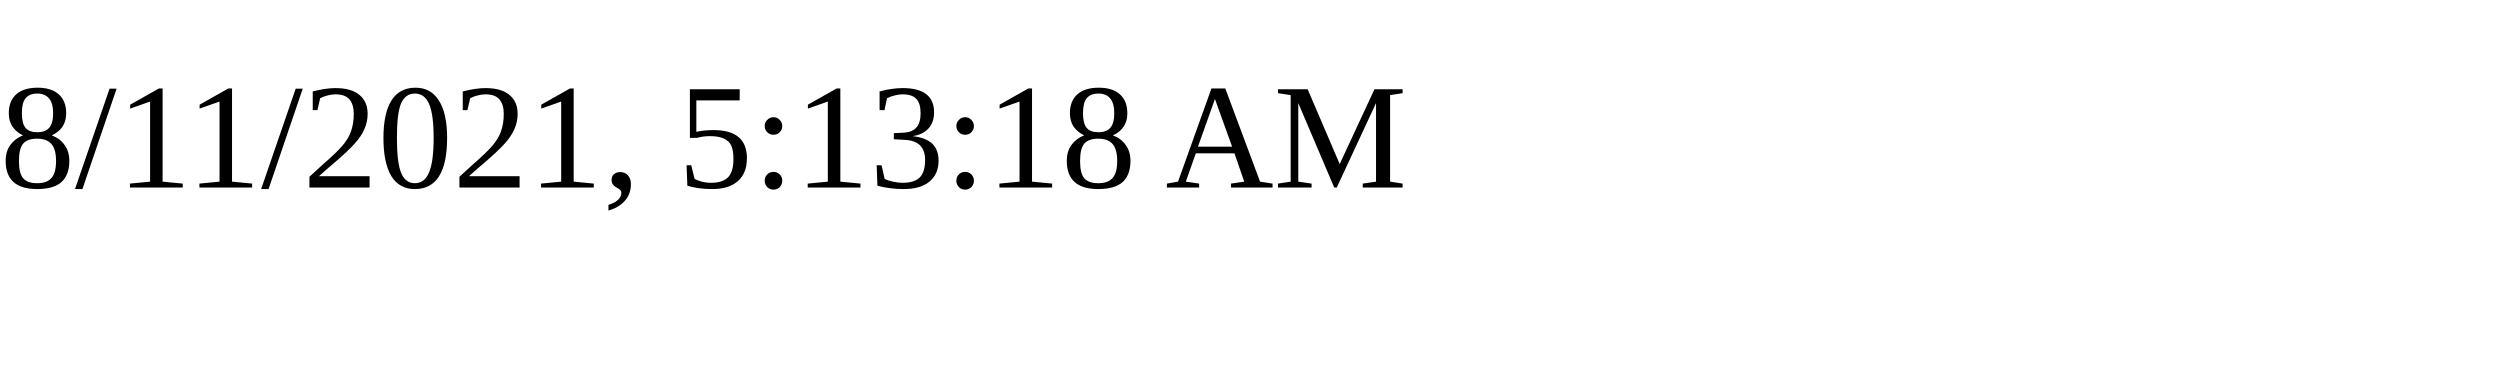
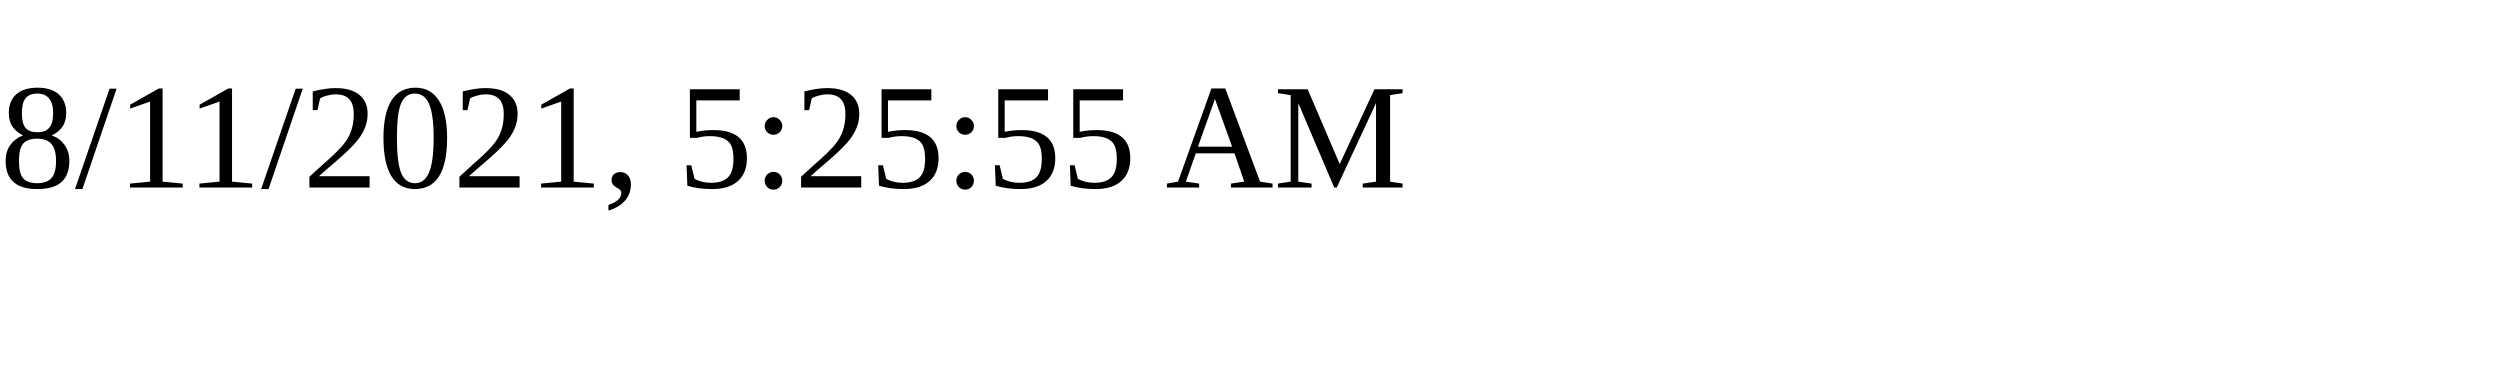
<svg xmlns="http://www.w3.org/2000/svg" height="30" width="200">
-   <text x="0" y="15">8/11/2021, 5:13:18 AM</text>
+   <text x="0" y="15">8/11/2021, 5:25:55 AM</text>
</svg>
